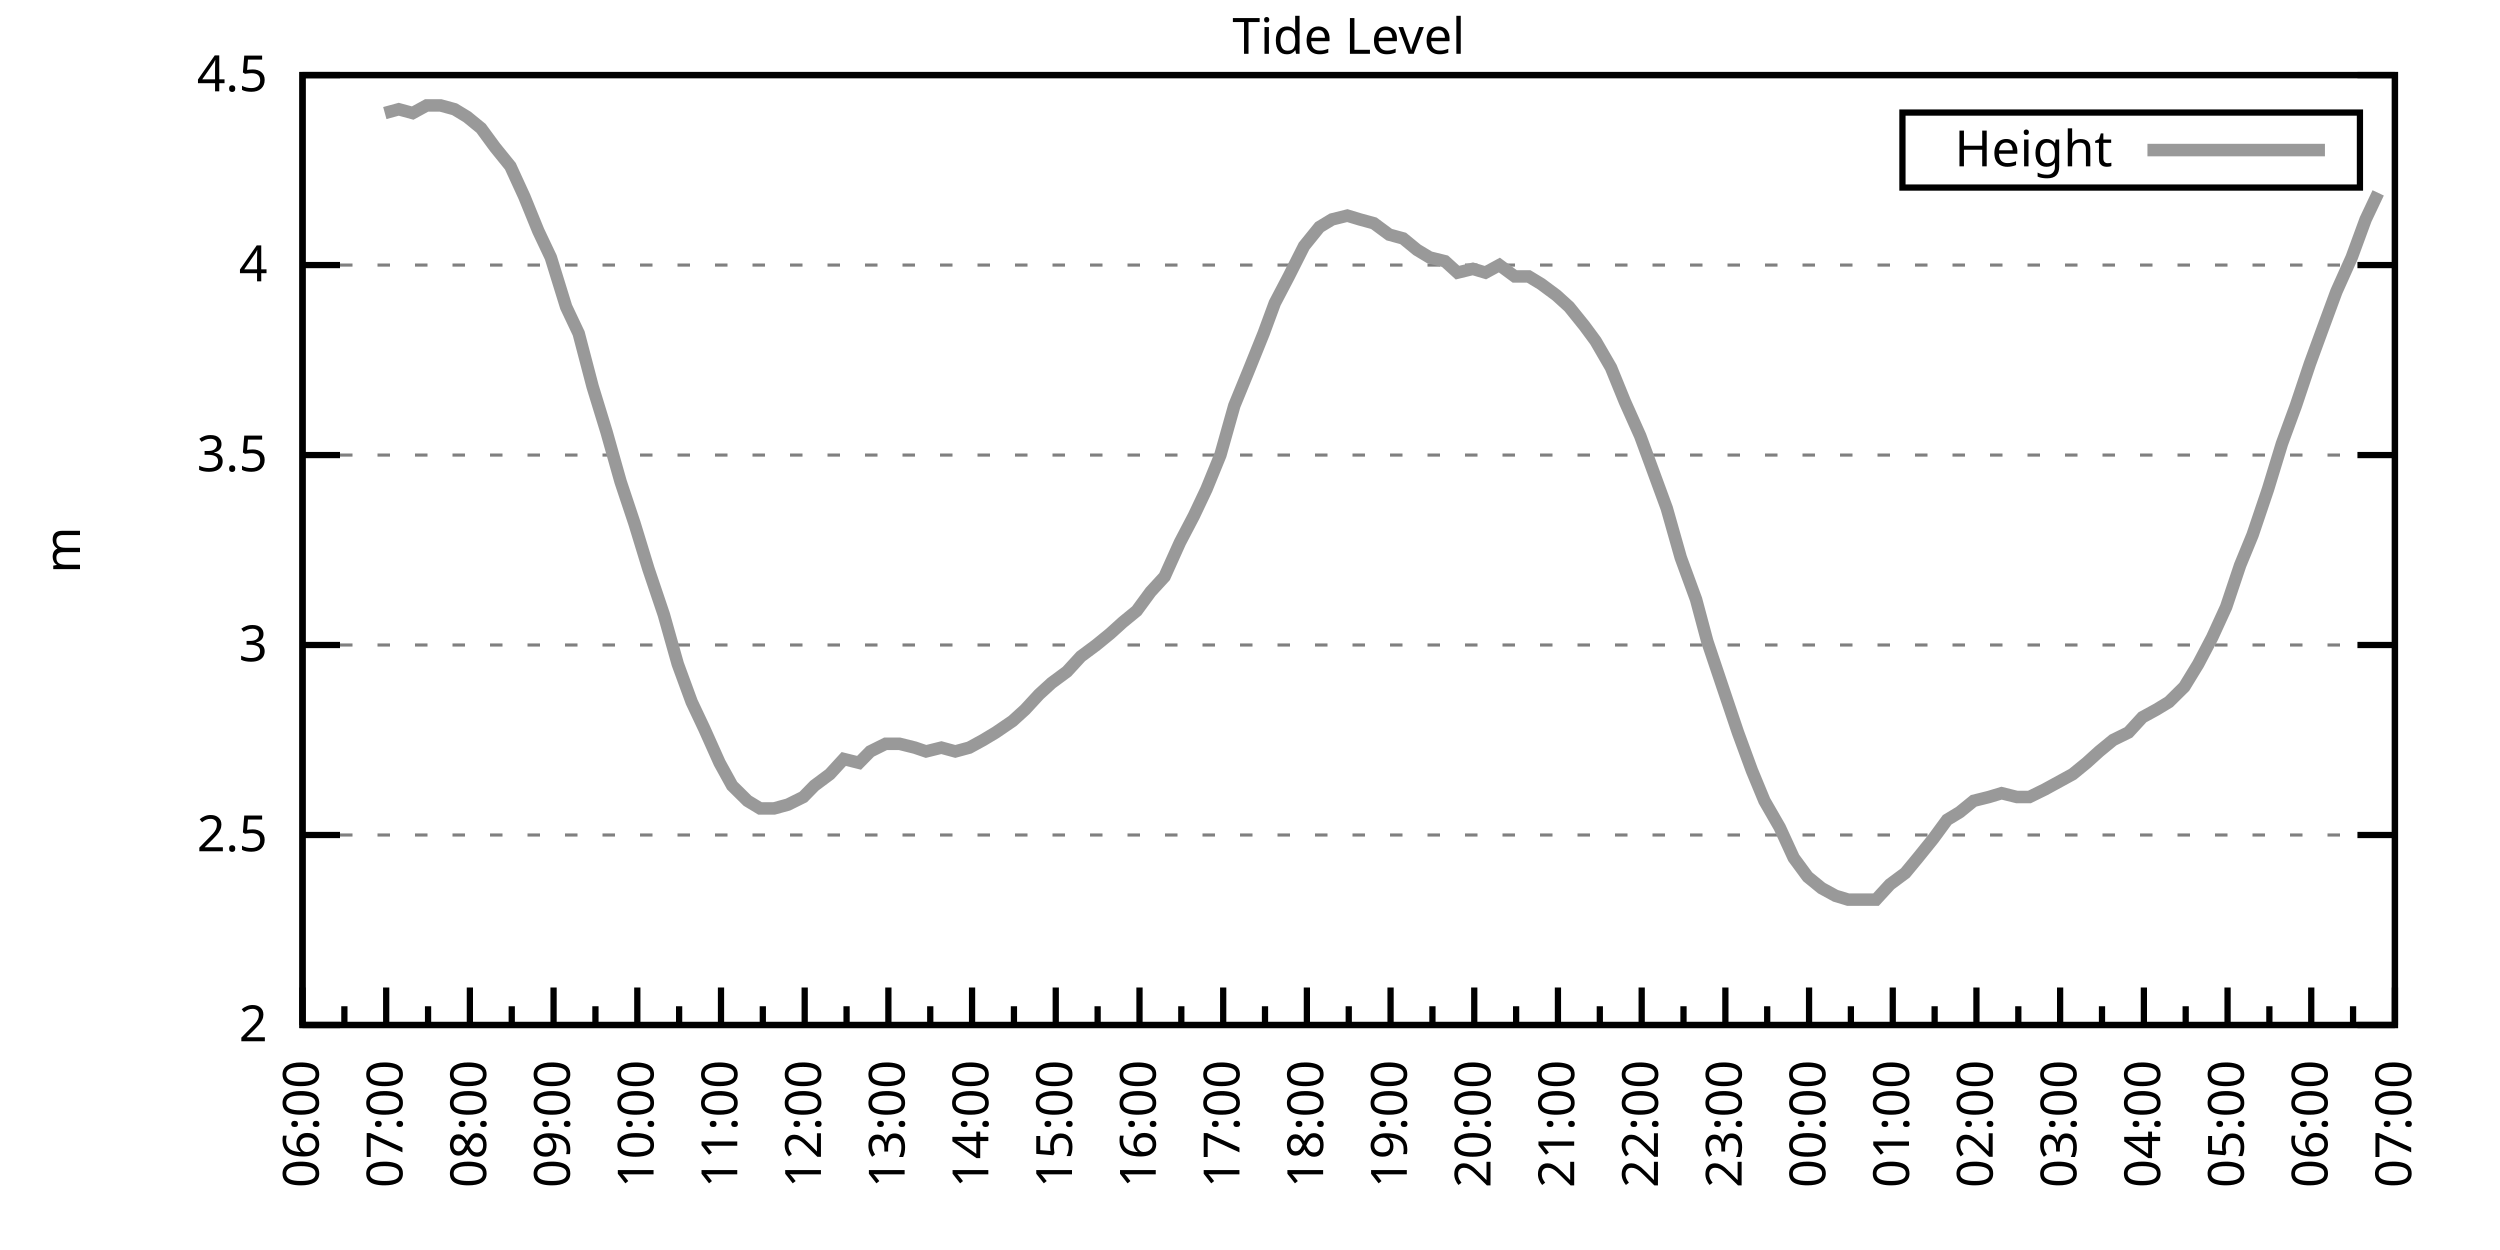
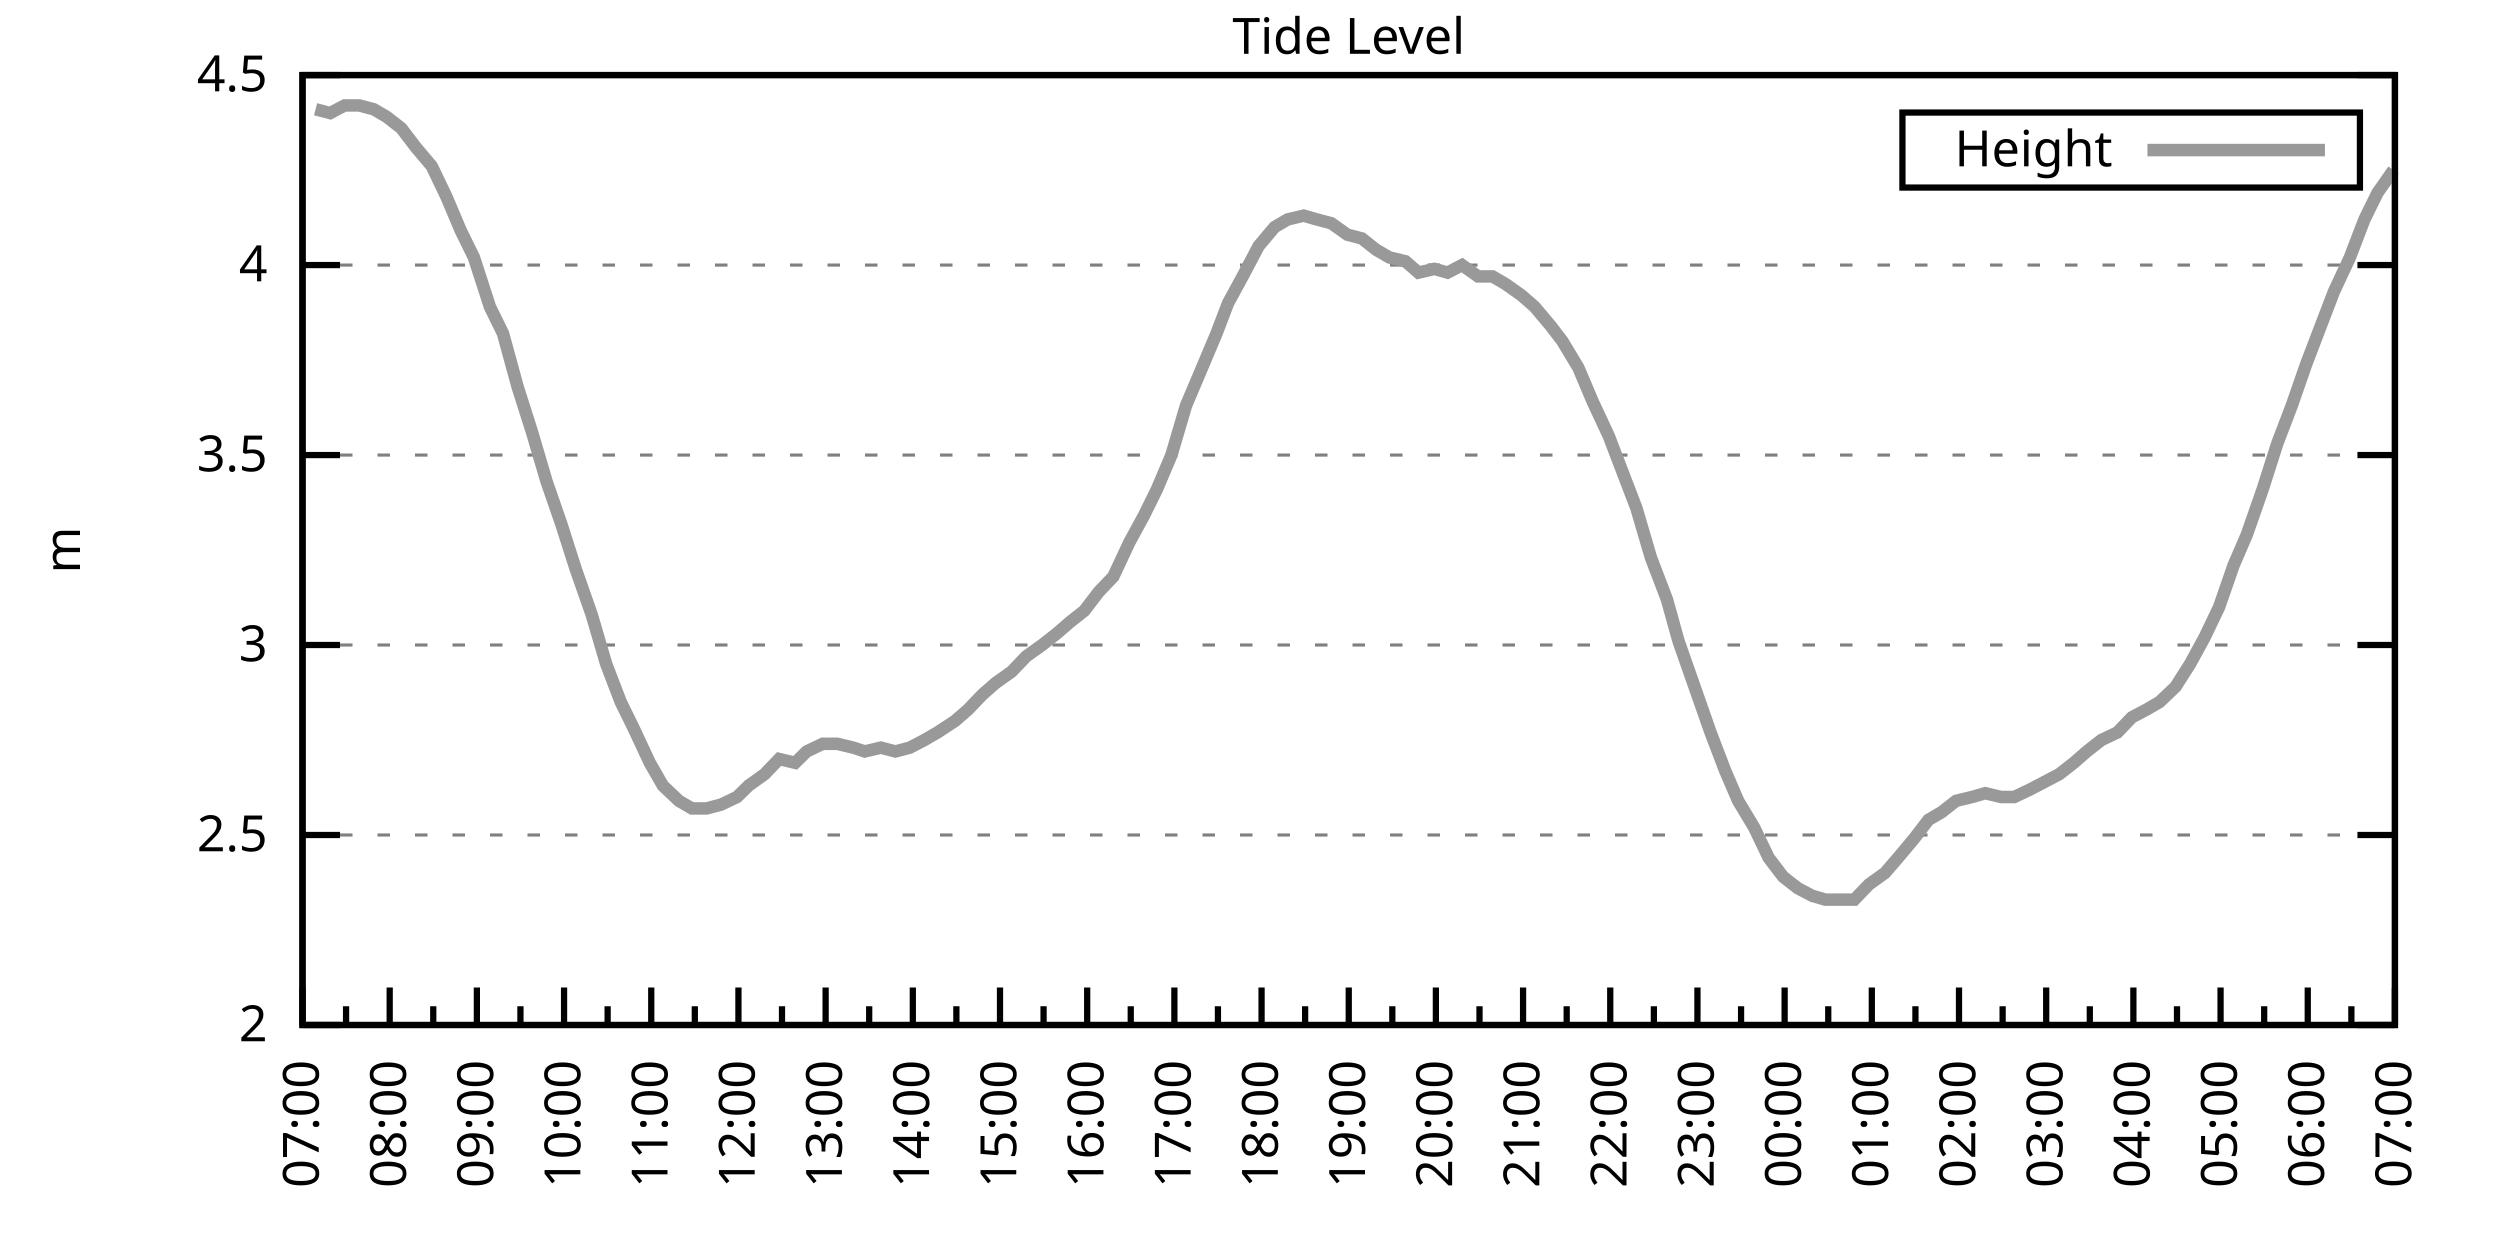
<svg xmlns="http://www.w3.org/2000/svg" xmlns:xlink="http://www.w3.org/1999/xlink" width="400" height="200" viewBox="0 0 400 200">
  <g id="gnuplot_canvas">
    <rect x="0" y="0" width="400" height="200" fill="none" />
    <defs>
      <circle id="gpDot" r="0.5" stroke-width="0.5" stroke="currentColor" />
      <path id="gpPt0" stroke-width="0.333" stroke="currentColor" d="M-1,0 h2 M0,-1 v2" />
      <path id="gpPt1" stroke-width="0.333" stroke="currentColor" d="M-1,-1 L1,1 M1,-1 L-1,1" />
      <path id="gpPt2" stroke-width="0.333" stroke="currentColor" d="M-1,0 L1,0 M0,-1 L0,1 M-1,-1 L1,1 M-1,1 L1,-1" />
      <rect id="gpPt3" stroke-width="0.333" stroke="currentColor" x="-1" y="-1" width="2" height="2" />
      <rect id="gpPt4" stroke-width="0.333" stroke="currentColor" fill="currentColor" x="-1" y="-1" width="2" height="2" />
      <circle id="gpPt5" stroke-width="0.333" stroke="currentColor" cx="0" cy="0" r="1" />
      <use xlink:href="#gpPt5" id="gpPt6" fill="currentColor" stroke="none" />
      <path id="gpPt7" stroke-width="0.333" stroke="currentColor" d="M0,-1.33 L-1.33,0.67 L1.33,0.67 z" />
      <use xlink:href="#gpPt7" id="gpPt8" fill="currentColor" stroke="none" />
      <use xlink:href="#gpPt7" id="gpPt9" stroke="currentColor" transform="rotate(180)" />
      <use xlink:href="#gpPt9" id="gpPt10" fill="currentColor" stroke="none" />
      <use xlink:href="#gpPt3" id="gpPt11" stroke="currentColor" transform="rotate(45)" />
      <use xlink:href="#gpPt11" id="gpPt12" fill="currentColor" stroke="none" />
      <path id="gpPt13" stroke-width="0.333" stroke="currentColor" d="M0,1.330 L1.265,0.411 L0.782,-1.067 L-0.782,-1.076 L-1.265,0.411 z" />
      <use xlink:href="#gpPt13" id="gpPt14" fill="currentColor" stroke="none" />
      <filter id="textbox" filterUnits="objectBoundingBox" x="0" y="0" height="1" width="1">
        <feFlood flood-color="white" flood-opacity="1" result="bgnd" />
        <feComposite in="SourceGraphic" in2="bgnd" operator="atop" />
      </filter>
      <filter id="greybox" filterUnits="objectBoundingBox" x="0" y="0" height="1" width="1">
        <feFlood flood-color="lightgrey" flood-opacity="1" result="grey" />
        <feComposite in="SourceGraphic" in2="grey" operator="atop" />
      </filter>
    </defs>
    <g fill="none" color="white" stroke="currentColor" stroke-width="1.00" stroke-linecap="butt" stroke-linejoin="miter">
</g>
    <g fill="none" color="black" stroke="currentColor" stroke-width="1.00" stroke-linecap="butt" stroke-linejoin="miter">
      <g stroke="none" shape-rendering="crispEdges">
        <polygon fill="rgb(255, 255, 255)" points="48.40,164.00 383.18,164.00 383.18,12.02 48.40,12.02 " />
      </g>
    </g>
    <g fill="none" color="black" stroke="currentColor" stroke-width="1.00" stroke-linecap="butt" stroke-linejoin="miter">
</g>
    <g fill="none" color="black" stroke="black" stroke-width="0.50" stroke-linecap="butt" stroke-linejoin="miter">
</g>
    <g fill="none" color="gray" stroke="currentColor" stroke-width="0.50" stroke-linecap="butt" stroke-linejoin="miter">
      <path stroke="gray" stroke-dasharray="2,4" class="gridline" d="M48.40,164.00 L383.19,164.00  " />
    </g>
    <g fill="none" color="gray" stroke="gray" stroke-width="1.00" stroke-linecap="butt" stroke-linejoin="miter">
</g>
    <g fill="none" color="black" stroke="currentColor" stroke-width="1.00" stroke-linecap="butt" stroke-linejoin="miter">
      <path stroke="black" d="M48.40,164.00 L54.40,164.00 M383.19,164.00 L377.19,164.00  " />
      <g transform="translate(42.80,166.60)" stroke="none" fill="black" font-family="Sans" font-size="8.00" text-anchor="end">
        <text>
          <tspan font-family="Sans"> 2</tspan>
        </text>
      </g>
    </g>
    <g fill="none" color="black" stroke="currentColor" stroke-width="1.00" stroke-linecap="butt" stroke-linejoin="miter">
</g>
    <g fill="none" color="black" stroke="black" stroke-width="0.50" stroke-linecap="butt" stroke-linejoin="miter">
</g>
    <g fill="none" color="gray" stroke="currentColor" stroke-width="0.50" stroke-linecap="butt" stroke-linejoin="miter">
      <path stroke="gray" stroke-dasharray="2,4" class="gridline" d="M48.40,133.60 L383.19,133.60  " />
    </g>
    <g fill="none" color="gray" stroke="gray" stroke-width="1.00" stroke-linecap="butt" stroke-linejoin="miter">
</g>
    <g fill="none" color="black" stroke="currentColor" stroke-width="1.00" stroke-linecap="butt" stroke-linejoin="miter">
      <path stroke="black" d="M48.40,133.60 L54.40,133.60 M383.19,133.60 L377.19,133.60  " />
      <g transform="translate(42.80,136.20)" stroke="none" fill="black" font-family="Sans" font-size="8.00" text-anchor="end">
        <text>
          <tspan font-family="Sans"> 2.5</tspan>
        </text>
      </g>
    </g>
    <g fill="none" color="black" stroke="currentColor" stroke-width="1.00" stroke-linecap="butt" stroke-linejoin="miter">
</g>
    <g fill="none" color="black" stroke="black" stroke-width="0.50" stroke-linecap="butt" stroke-linejoin="miter">
</g>
    <g fill="none" color="gray" stroke="currentColor" stroke-width="0.50" stroke-linecap="butt" stroke-linejoin="miter">
      <path stroke="gray" stroke-dasharray="2,4" class="gridline" d="M48.40,103.20 L383.19,103.20  " />
    </g>
    <g fill="none" color="gray" stroke="gray" stroke-width="1.00" stroke-linecap="butt" stroke-linejoin="miter">
</g>
    <g fill="none" color="black" stroke="currentColor" stroke-width="1.00" stroke-linecap="butt" stroke-linejoin="miter">
      <path stroke="black" d="M48.40,103.20 L54.40,103.20 M383.19,103.20 L377.19,103.20  " />
      <g transform="translate(42.80,105.80)" stroke="none" fill="black" font-family="Sans" font-size="8.00" text-anchor="end">
        <text>
          <tspan font-family="Sans"> 3</tspan>
        </text>
      </g>
    </g>
    <g fill="none" color="black" stroke="currentColor" stroke-width="1.00" stroke-linecap="butt" stroke-linejoin="miter">
</g>
    <g fill="none" color="black" stroke="black" stroke-width="0.50" stroke-linecap="butt" stroke-linejoin="miter">
</g>
    <g fill="none" color="gray" stroke="currentColor" stroke-width="0.50" stroke-linecap="butt" stroke-linejoin="miter">
      <path stroke="gray" stroke-dasharray="2,4" class="gridline" d="M48.40,72.81 L383.19,72.81  " />
    </g>
    <g fill="none" color="gray" stroke="gray" stroke-width="1.00" stroke-linecap="butt" stroke-linejoin="miter">
</g>
    <g fill="none" color="black" stroke="currentColor" stroke-width="1.00" stroke-linecap="butt" stroke-linejoin="miter">
      <path stroke="black" d="M48.40,72.81 L54.40,72.81 M383.19,72.81 L377.19,72.81  " />
      <g transform="translate(42.80,75.41)" stroke="none" fill="black" font-family="Sans" font-size="8.00" text-anchor="end">
        <text>
          <tspan font-family="Sans"> 3.5</tspan>
        </text>
      </g>
    </g>
    <g fill="none" color="black" stroke="currentColor" stroke-width="1.00" stroke-linecap="butt" stroke-linejoin="miter">
</g>
    <g fill="none" color="black" stroke="black" stroke-width="0.50" stroke-linecap="butt" stroke-linejoin="miter">
</g>
    <g fill="none" color="gray" stroke="currentColor" stroke-width="0.50" stroke-linecap="butt" stroke-linejoin="miter">
      <path stroke="gray" stroke-dasharray="2,4" class="gridline" d="M48.40,42.41 L383.19,42.41  " />
    </g>
    <g fill="none" color="gray" stroke="gray" stroke-width="1.00" stroke-linecap="butt" stroke-linejoin="miter">
</g>
    <g fill="none" color="black" stroke="currentColor" stroke-width="1.00" stroke-linecap="butt" stroke-linejoin="miter">
      <path stroke="black" d="M48.40,42.41 L54.40,42.41 M383.19,42.41 L377.19,42.41  " />
      <g transform="translate(42.80,45.01)" stroke="none" fill="black" font-family="Sans" font-size="8.00" text-anchor="end">
        <text>
          <tspan font-family="Sans"> 4</tspan>
        </text>
      </g>
    </g>
    <g fill="none" color="black" stroke="currentColor" stroke-width="1.00" stroke-linecap="butt" stroke-linejoin="miter">
</g>
    <g fill="none" color="black" stroke="black" stroke-width="0.50" stroke-linecap="butt" stroke-linejoin="miter">
</g>
    <g fill="none" color="gray" stroke="currentColor" stroke-width="0.50" stroke-linecap="butt" stroke-linejoin="miter">
      <path stroke="gray" stroke-dasharray="2,4" class="gridline" d="M48.40,12.01 L383.19,12.01  " />
    </g>
    <g fill="none" color="gray" stroke="gray" stroke-width="1.00" stroke-linecap="butt" stroke-linejoin="miter">
</g>
    <g fill="none" color="black" stroke="currentColor" stroke-width="1.00" stroke-linecap="butt" stroke-linejoin="miter">
      <path stroke="black" d="M48.40,12.01 L54.40,12.01 M383.19,12.01 L377.19,12.01  " />
      <g transform="translate(42.80,14.61)" stroke="none" fill="black" font-family="Sans" font-size="8.00" text-anchor="end">
        <text>
          <tspan font-family="Sans"> 4.5</tspan>
        </text>
      </g>
    </g>
    <g fill="none" color="black" stroke="currentColor" stroke-width="1.00" stroke-linecap="butt" stroke-linejoin="miter">
      <path stroke="black" d="M48.40,164.00 L48.40,158.00  " />
      <g transform="translate(51.00,169.60) rotate(270)" stroke="none" fill="black" font-family="Sans" font-size="8.00" text-anchor="end">
        <text>
+           <tspan font-family="Sans">07:00</tspan>
+         </text>
+       </g>
+     </g>
+     <g fill="none" color="black" stroke="currentColor" stroke-width="1.00" stroke-linecap="butt" stroke-linejoin="miter">
+       <path stroke="black" d="M55.37,164.00 L55.37,161.00 M62.35,164.00 L62.35,158.00  " />
+       <g transform="translate(64.95,169.60) rotate(270)" stroke="none" fill="black" font-family="Sans" font-size="8.00" text-anchor="end">
+         <text>
+           <tspan font-family="Sans">08:00</tspan>
+         </text>
+       </g>
+     </g>
+     <g fill="none" color="black" stroke="currentColor" stroke-width="1.00" stroke-linecap="butt" stroke-linejoin="miter">
+       <path stroke="black" d="M69.32,164.00 L69.32,161.00 M76.30,164.00 L76.30,158.00  " />
+       <g transform="translate(78.90,169.60) rotate(270)" stroke="none" fill="black" font-family="Sans" font-size="8.00" text-anchor="end">
+         <text>
+           <tspan font-family="Sans">09:00</tspan>
+         </text>
+       </g>
+     </g>
+     <g fill="none" color="black" stroke="currentColor" stroke-width="1.00" stroke-linecap="butt" stroke-linejoin="miter">
+       <path stroke="black" d="M83.27,164.00 L83.27,161.00 M90.25,164.00 L90.25,158.00  " />
+       <g transform="translate(92.85,169.60) rotate(270)" stroke="none" fill="black" font-family="Sans" font-size="8.00" text-anchor="end">
+         <text>
+           <tspan font-family="Sans">10:00</tspan>
+         </text>
+       </g>
+     </g>
+     <g fill="none" color="black" stroke="currentColor" stroke-width="1.00" stroke-linecap="butt" stroke-linejoin="miter">
+       <path stroke="black" d="M97.22,164.00 L97.22,161.00 M104.20,164.00 L104.20,158.00  " />
+       <g transform="translate(106.80,169.60) rotate(270)" stroke="none" fill="black" font-family="Sans" font-size="8.00" text-anchor="end">
+         <text>
+           <tspan font-family="Sans">11:00</tspan>
+         </text>
+       </g>
+     </g>
+     <g fill="none" color="black" stroke="currentColor" stroke-width="1.00" stroke-linecap="butt" stroke-linejoin="miter">
+       <path stroke="black" d="M111.17,164.00 L111.17,161.00 M118.15,164.00 L118.15,158.00  " />
+       <g transform="translate(120.75,169.60) rotate(270)" stroke="none" fill="black" font-family="Sans" font-size="8.00" text-anchor="end">
+         <text>
+           <tspan font-family="Sans">12:00</tspan>
+         </text>
+       </g>
+     </g>
+     <g fill="none" color="black" stroke="currentColor" stroke-width="1.00" stroke-linecap="butt" stroke-linejoin="miter">
+       <path stroke="black" d="M125.12,164.00 L125.12,161.00 M132.10,164.00 L132.10,158.00  " />
+       <g transform="translate(134.70,169.60) rotate(270)" stroke="none" fill="black" font-family="Sans" font-size="8.00" text-anchor="end">
+         <text>
+           <tspan font-family="Sans">13:00</tspan>
+         </text>
+       </g>
+     </g>
+     <g fill="none" color="black" stroke="currentColor" stroke-width="1.00" stroke-linecap="butt" stroke-linejoin="miter">
+       <path stroke="black" d="M139.07,164.00 L139.07,161.00 M146.05,164.00 L146.05,158.00  " />
+       <g transform="translate(148.65,169.60) rotate(270)" stroke="none" fill="black" font-family="Sans" font-size="8.00" text-anchor="end">
+         <text>
+           <tspan font-family="Sans">14:00</tspan>
+         </text>
+       </g>
+     </g>
+     <g fill="none" color="black" stroke="currentColor" stroke-width="1.00" stroke-linecap="butt" stroke-linejoin="miter">
+       <path stroke="black" d="M153.02,164.00 L153.02,161.00 M160.00,164.00 L160.00,158.00  " />
+       <g transform="translate(162.60,169.60) rotate(270)" stroke="none" fill="black" font-family="Sans" font-size="8.00" text-anchor="end">
+         <text>
+           <tspan font-family="Sans">15:00</tspan>
+         </text>
+       </g>
+     </g>
+     <g fill="none" color="black" stroke="currentColor" stroke-width="1.00" stroke-linecap="butt" stroke-linejoin="miter">
+       <path stroke="black" d="M166.97,164.00 L166.97,161.00 M173.95,164.00 L173.95,158.00  " />
+       <g transform="translate(176.55,169.60) rotate(270)" stroke="none" fill="black" font-family="Sans" font-size="8.00" text-anchor="end">
+         <text>
+           <tspan font-family="Sans">16:00</tspan>
+         </text>
+       </g>
+     </g>
+     <g fill="none" color="black" stroke="currentColor" stroke-width="1.00" stroke-linecap="butt" stroke-linejoin="miter">
+       <path stroke="black" d="M180.92,164.00 L180.92,161.00 M187.90,164.00 L187.90,158.00  " />
+       <g transform="translate(190.50,169.60) rotate(270)" stroke="none" fill="black" font-family="Sans" font-size="8.00" text-anchor="end">
+         <text>
+           <tspan font-family="Sans">17:00</tspan>
+         </text>
+       </g>
+     </g>
+     <g fill="none" color="black" stroke="currentColor" stroke-width="1.00" stroke-linecap="butt" stroke-linejoin="miter">
+       <path stroke="black" d="M194.87,164.00 L194.87,161.00 M201.85,164.00 L201.85,158.00  " />
+       <g transform="translate(204.45,169.60) rotate(270)" stroke="none" fill="black" font-family="Sans" font-size="8.00" text-anchor="end">
+         <text>
+           <tspan font-family="Sans">18:00</tspan>
+         </text>
+       </g>
+     </g>
+     <g fill="none" color="black" stroke="currentColor" stroke-width="1.00" stroke-linecap="butt" stroke-linejoin="miter">
+       <path stroke="black" d="M208.82,164.00 L208.82,161.00 M215.80,164.00 L215.80,158.00  " />
+       <g transform="translate(218.40,169.60) rotate(270)" stroke="none" fill="black" font-family="Sans" font-size="8.00" text-anchor="end">
+         <text>
+           <tspan font-family="Sans">19:00</tspan>
+         </text>
+       </g>
+     </g>
+     <g fill="none" color="black" stroke="currentColor" stroke-width="1.00" stroke-linecap="butt" stroke-linejoin="miter">
+       <path stroke="black" d="M222.77,164.00 L222.77,161.00 M229.74,164.00 L229.74,158.00  " />
+       <g transform="translate(232.34,169.60) rotate(270)" stroke="none" fill="black" font-family="Sans" font-size="8.00" text-anchor="end">
+         <text>
+           <tspan font-family="Sans">20:00</tspan>
+         </text>
+       </g>
+     </g>
+     <g fill="none" color="black" stroke="currentColor" stroke-width="1.00" stroke-linecap="butt" stroke-linejoin="miter">
+       <path stroke="black" d="M236.72,164.00 L236.72,161.00 M243.69,164.00 L243.69,158.00  " />
+       <g transform="translate(246.29,169.60) rotate(270)" stroke="none" fill="black" font-family="Sans" font-size="8.00" text-anchor="end">
+         <text>
+           <tspan font-family="Sans">21:00</tspan>
+         </text>
+       </g>
+     </g>
+     <g fill="none" color="black" stroke="currentColor" stroke-width="1.00" stroke-linecap="butt" stroke-linejoin="miter">
+       <path stroke="black" d="M250.67,164.00 L250.67,161.00 M257.64,164.00 L257.64,158.00  " />
+       <g transform="translate(260.24,169.60) rotate(270)" stroke="none" fill="black" font-family="Sans" font-size="8.00" text-anchor="end">
+         <text>
+           <tspan font-family="Sans">22:00</tspan>
+         </text>
+       </g>
+     </g>
+     <g fill="none" color="black" stroke="currentColor" stroke-width="1.00" stroke-linecap="butt" stroke-linejoin="miter">
+       <path stroke="black" d="M264.62,164.00 L264.62,161.00 M271.59,164.00 L271.59,158.00  " />
+       <g transform="translate(274.19,169.60) rotate(270)" stroke="none" fill="black" font-family="Sans" font-size="8.00" text-anchor="end">
+         <text>
+           <tspan font-family="Sans">23:00</tspan>
+         </text>
+       </g>
+     </g>
+     <g fill="none" color="black" stroke="currentColor" stroke-width="1.00" stroke-linecap="butt" stroke-linejoin="miter">
+       <path stroke="black" d="M278.57,164.00 L278.57,161.00 M285.54,164.00 L285.54,158.00  " />
+       <g transform="translate(288.14,169.60) rotate(270)" stroke="none" fill="black" font-family="Sans" font-size="8.00" text-anchor="end">
+         <text>
+           <tspan font-family="Sans">00:00</tspan>
+         </text>
+       </g>
+     </g>
+     <g fill="none" color="black" stroke="currentColor" stroke-width="1.00" stroke-linecap="butt" stroke-linejoin="miter">
+       <path stroke="black" d="M292.52,164.00 L292.52,161.00 M299.49,164.00 L299.49,158.00  " />
+       <g transform="translate(302.09,169.60) rotate(270)" stroke="none" fill="black" font-family="Sans" font-size="8.00" text-anchor="end">
+         <text>
+           <tspan font-family="Sans">01:00</tspan>
+         </text>
+       </g>
+     </g>
+     <g fill="none" color="black" stroke="currentColor" stroke-width="1.00" stroke-linecap="butt" stroke-linejoin="miter">
+       <path stroke="black" d="M306.47,164.00 L306.47,161.00 M313.44,164.00 L313.44,158.00  " />
+       <g transform="translate(316.04,169.60) rotate(270)" stroke="none" fill="black" font-family="Sans" font-size="8.00" text-anchor="end">
+         <text>
+           <tspan font-family="Sans">02:00</tspan>
+         </text>
+       </g>
+     </g>
+     <g fill="none" color="black" stroke="currentColor" stroke-width="1.00" stroke-linecap="butt" stroke-linejoin="miter">
+       <path stroke="black" d="M320.42,164.00 L320.42,161.00 M327.39,164.00 L327.39,158.00  " />
+       <g transform="translate(329.99,169.60) rotate(270)" stroke="none" fill="black" font-family="Sans" font-size="8.00" text-anchor="end">
+         <text>
+           <tspan font-family="Sans">03:00</tspan>
+         </text>
+       </g>
+     </g>
+     <g fill="none" color="black" stroke="currentColor" stroke-width="1.00" stroke-linecap="butt" stroke-linejoin="miter">
+       <path stroke="black" d="M334.37,164.00 L334.37,161.00 M341.34,164.00 L341.34,158.00  " />
+       <g transform="translate(343.94,169.60) rotate(270)" stroke="none" fill="black" font-family="Sans" font-size="8.00" text-anchor="end">
+         <text>
+           <tspan font-family="Sans">04:00</tspan>
+         </text>
+       </g>
+     </g>
+     <g fill="none" color="black" stroke="currentColor" stroke-width="1.00" stroke-linecap="butt" stroke-linejoin="miter">
+       <path stroke="black" d="M348.32,164.00 L348.32,161.00 M355.29,164.00 L355.29,158.00  " />
+       <g transform="translate(357.89,169.60) rotate(270)" stroke="none" fill="black" font-family="Sans" font-size="8.00" text-anchor="end">
+         <text>
+           <tspan font-family="Sans">05:00</tspan>
+         </text>
+       </g>
+     </g>
+     <g fill="none" color="black" stroke="currentColor" stroke-width="1.00" stroke-linecap="butt" stroke-linejoin="miter">
+       <path stroke="black" d="M362.27,164.00 L362.27,161.00 M369.24,164.00 L369.24,158.00  " />
+       <g transform="translate(371.84,169.60) rotate(270)" stroke="none" fill="black" font-family="Sans" font-size="8.00" text-anchor="end">
+         <text>
          <tspan font-family="Sans">06:00</tspan>
        </text>
      </g>
    </g>
    <g fill="none" color="black" stroke="currentColor" stroke-width="1.00" stroke-linecap="butt" stroke-linejoin="miter">
-       <path stroke="black" d="M55.10,164.00 L55.10,161.00 M61.79,164.00 L61.79,158.00  " />
-       <g transform="translate(64.39,169.60) rotate(270)" stroke="none" fill="black" font-family="Sans" font-size="8.00" text-anchor="end">
-         <text>
-           <tspan font-family="Sans">07:00</tspan>
-         </text>
-       </g>
-     </g>
-     <g fill="none" color="black" stroke="currentColor" stroke-width="1.00" stroke-linecap="butt" stroke-linejoin="miter">
-       <path stroke="black" d="M68.49,164.00 L68.49,161.00 M75.18,164.00 L75.18,158.00  " />
-       <g transform="translate(77.78,169.60) rotate(270)" stroke="none" fill="black" font-family="Sans" font-size="8.00" text-anchor="end">
-         <text>
-           <tspan font-family="Sans">08:00</tspan>
-         </text>
-       </g>
-     </g>
-     <g fill="none" color="black" stroke="currentColor" stroke-width="1.00" stroke-linecap="butt" stroke-linejoin="miter">
-       <path stroke="black" d="M81.88,164.00 L81.88,161.00 M88.57,164.00 L88.57,158.00  " />
-       <g transform="translate(91.17,169.60) rotate(270)" stroke="none" fill="black" font-family="Sans" font-size="8.00" text-anchor="end">
-         <text>
-           <tspan font-family="Sans">09:00</tspan>
-         </text>
-       </g>
-     </g>
-     <g fill="none" color="black" stroke="currentColor" stroke-width="1.00" stroke-linecap="butt" stroke-linejoin="miter">
-       <path stroke="black" d="M95.27,164.00 L95.27,161.00 M101.97,164.00 L101.97,158.00  " />
-       <g transform="translate(104.57,169.60) rotate(270)" stroke="none" fill="black" font-family="Sans" font-size="8.00" text-anchor="end">
-         <text>
-           <tspan font-family="Sans">10:00</tspan>
-         </text>
-       </g>
-     </g>
-     <g fill="none" color="black" stroke="currentColor" stroke-width="1.00" stroke-linecap="butt" stroke-linejoin="miter">
-       <path stroke="black" d="M108.66,164.00 L108.66,161.00 M115.36,164.00 L115.36,158.00  " />
-       <g transform="translate(117.96,169.60) rotate(270)" stroke="none" fill="black" font-family="Sans" font-size="8.00" text-anchor="end">
-         <text>
-           <tspan font-family="Sans">11:00</tspan>
-         </text>
-       </g>
-     </g>
-     <g fill="none" color="black" stroke="currentColor" stroke-width="1.00" stroke-linecap="butt" stroke-linejoin="miter">
-       <path stroke="black" d="M122.05,164.00 L122.05,161.00 M128.75,164.00 L128.75,158.00  " />
-       <g transform="translate(131.35,169.60) rotate(270)" stroke="none" fill="black" font-family="Sans" font-size="8.00" text-anchor="end">
-         <text>
-           <tspan font-family="Sans">12:00</tspan>
-         </text>
-       </g>
-     </g>
-     <g fill="none" color="black" stroke="currentColor" stroke-width="1.00" stroke-linecap="butt" stroke-linejoin="miter">
-       <path stroke="black" d="M135.45,164.00 L135.45,161.00 M142.14,164.00 L142.14,158.00  " />
-       <g transform="translate(144.74,169.60) rotate(270)" stroke="none" fill="black" font-family="Sans" font-size="8.00" text-anchor="end">
-         <text>
-           <tspan font-family="Sans">13:00</tspan>
-         </text>
-       </g>
-     </g>
-     <g fill="none" color="black" stroke="currentColor" stroke-width="1.00" stroke-linecap="butt" stroke-linejoin="miter">
-       <path stroke="black" d="M148.84,164.00 L148.84,161.00 M155.53,164.00 L155.53,158.00  " />
-       <g transform="translate(158.13,169.60) rotate(270)" stroke="none" fill="black" font-family="Sans" font-size="8.00" text-anchor="end">
-         <text>
-           <tspan font-family="Sans">14:00</tspan>
-         </text>
-       </g>
-     </g>
-     <g fill="none" color="black" stroke="currentColor" stroke-width="1.00" stroke-linecap="butt" stroke-linejoin="miter">
-       <path stroke="black" d="M162.23,164.00 L162.23,161.00 M168.92,164.00 L168.92,158.00  " />
-       <g transform="translate(171.52,169.60) rotate(270)" stroke="none" fill="black" font-family="Sans" font-size="8.00" text-anchor="end">
-         <text>
-           <tspan font-family="Sans">15:00</tspan>
-         </text>
-       </g>
-     </g>
-     <g fill="none" color="black" stroke="currentColor" stroke-width="1.00" stroke-linecap="butt" stroke-linejoin="miter">
-       <path stroke="black" d="M175.62,164.00 L175.62,161.00 M182.32,164.00 L182.32,158.00  " />
-       <g transform="translate(184.92,169.60) rotate(270)" stroke="none" fill="black" font-family="Sans" font-size="8.00" text-anchor="end">
-         <text>
-           <tspan font-family="Sans">16:00</tspan>
-         </text>
-       </g>
-     </g>
-     <g fill="none" color="black" stroke="currentColor" stroke-width="1.00" stroke-linecap="butt" stroke-linejoin="miter">
-       <path stroke="black" d="M189.01,164.00 L189.01,161.00 M195.71,164.00 L195.71,158.00  " />
-       <g transform="translate(198.31,169.60) rotate(270)" stroke="none" fill="black" font-family="Sans" font-size="8.00" text-anchor="end">
-         <text>
-           <tspan font-family="Sans">17:00</tspan>
-         </text>
-       </g>
-     </g>
-     <g fill="none" color="black" stroke="currentColor" stroke-width="1.00" stroke-linecap="butt" stroke-linejoin="miter">
-       <path stroke="black" d="M202.40,164.00 L202.40,161.00 M209.10,164.00 L209.10,158.00  " />
-       <g transform="translate(211.70,169.60) rotate(270)" stroke="none" fill="black" font-family="Sans" font-size="8.00" text-anchor="end">
-         <text>
-           <tspan font-family="Sans">18:00</tspan>
-         </text>
-       </g>
-     </g>
-     <g fill="none" color="black" stroke="currentColor" stroke-width="1.00" stroke-linecap="butt" stroke-linejoin="miter">
-       <path stroke="black" d="M215.80,164.00 L215.80,161.00 M222.49,164.00 L222.49,158.00  " />
-       <g transform="translate(225.09,169.60) rotate(270)" stroke="none" fill="black" font-family="Sans" font-size="8.00" text-anchor="end">
-         <text>
-           <tspan font-family="Sans">19:00</tspan>
-         </text>
-       </g>
-     </g>
-     <g fill="none" color="black" stroke="currentColor" stroke-width="1.00" stroke-linecap="butt" stroke-linejoin="miter">
-       <path stroke="black" d="M229.19,164.00 L229.19,161.00 M235.88,164.00 L235.88,158.00  " />
-       <g transform="translate(238.48,169.60) rotate(270)" stroke="none" fill="black" font-family="Sans" font-size="8.00" text-anchor="end">
-         <text>
-           <tspan font-family="Sans">20:00</tspan>
-         </text>
-       </g>
-     </g>
-     <g fill="none" color="black" stroke="currentColor" stroke-width="1.00" stroke-linecap="butt" stroke-linejoin="miter">
-       <path stroke="black" d="M242.58,164.00 L242.58,161.00 M249.27,164.00 L249.27,158.00  " />
-       <g transform="translate(251.87,169.60) rotate(270)" stroke="none" fill="black" font-family="Sans" font-size="8.00" text-anchor="end">
-         <text>
-           <tspan font-family="Sans">21:00</tspan>
-         </text>
-       </g>
-     </g>
-     <g fill="none" color="black" stroke="currentColor" stroke-width="1.00" stroke-linecap="butt" stroke-linejoin="miter">
-       <path stroke="black" d="M255.97,164.00 L255.97,161.00 M262.67,164.00 L262.67,158.00  " />
-       <g transform="translate(265.27,169.60) rotate(270)" stroke="none" fill="black" font-family="Sans" font-size="8.00" text-anchor="end">
-         <text>
-           <tspan font-family="Sans">22:00</tspan>
-         </text>
-       </g>
-     </g>
-     <g fill="none" color="black" stroke="currentColor" stroke-width="1.00" stroke-linecap="butt" stroke-linejoin="miter">
-       <path stroke="black" d="M269.36,164.00 L269.36,161.00 M276.06,164.00 L276.06,158.00  " />
-       <g transform="translate(278.66,169.60) rotate(270)" stroke="none" fill="black" font-family="Sans" font-size="8.00" text-anchor="end">
-         <text>
-           <tspan font-family="Sans">23:00</tspan>
-         </text>
-       </g>
-     </g>
-     <g fill="none" color="black" stroke="currentColor" stroke-width="1.00" stroke-linecap="butt" stroke-linejoin="miter">
-       <path stroke="black" d="M282.75,164.00 L282.75,161.00 M289.45,164.00 L289.45,158.00  " />
-       <g transform="translate(292.05,169.60) rotate(270)" stroke="none" fill="black" font-family="Sans" font-size="8.00" text-anchor="end">
-         <text>
-           <tspan font-family="Sans">00:00</tspan>
-         </text>
-       </g>
-     </g>
-     <g fill="none" color="black" stroke="currentColor" stroke-width="1.00" stroke-linecap="butt" stroke-linejoin="miter">
-       <path stroke="black" d="M296.14,164.00 L296.14,161.00 M302.84,164.00 L302.84,158.00  " />
-       <g transform="translate(305.44,169.60) rotate(270)" stroke="none" fill="black" font-family="Sans" font-size="8.00" text-anchor="end">
-         <text>
-           <tspan font-family="Sans">01:00</tspan>
-         </text>
-       </g>
-     </g>
-     <g fill="none" color="black" stroke="currentColor" stroke-width="1.00" stroke-linecap="butt" stroke-linejoin="miter">
-       <path stroke="black" d="M309.54,164.00 L309.54,161.00 M316.23,164.00 L316.23,158.00  " />
-       <g transform="translate(318.83,169.60) rotate(270)" stroke="none" fill="black" font-family="Sans" font-size="8.00" text-anchor="end">
-         <text>
-           <tspan font-family="Sans">02:00</tspan>
-         </text>
-       </g>
-     </g>
-     <g fill="none" color="black" stroke="currentColor" stroke-width="1.00" stroke-linecap="butt" stroke-linejoin="miter">
-       <path stroke="black" d="M322.93,164.00 L322.93,161.00 M329.62,164.00 L329.62,158.00  " />
-       <g transform="translate(332.22,169.60) rotate(270)" stroke="none" fill="black" font-family="Sans" font-size="8.00" text-anchor="end">
-         <text>
-           <tspan font-family="Sans">03:00</tspan>
-         </text>
-       </g>
-     </g>
-     <g fill="none" color="black" stroke="currentColor" stroke-width="1.00" stroke-linecap="butt" stroke-linejoin="miter">
-       <path stroke="black" d="M336.32,164.00 L336.32,161.00 M343.02,164.00 L343.02,158.00  " />
-       <g transform="translate(345.62,169.60) rotate(270)" stroke="none" fill="black" font-family="Sans" font-size="8.00" text-anchor="end">
-         <text>
-           <tspan font-family="Sans">04:00</tspan>
-         </text>
-       </g>
-     </g>
-     <g fill="none" color="black" stroke="currentColor" stroke-width="1.00" stroke-linecap="butt" stroke-linejoin="miter">
-       <path stroke="black" d="M349.71,164.00 L349.71,161.00 M356.41,164.00 L356.41,158.00  " />
-       <g transform="translate(359.01,169.60) rotate(270)" stroke="none" fill="black" font-family="Sans" font-size="8.00" text-anchor="end">
-         <text>
-           <tspan font-family="Sans">05:00</tspan>
-         </text>
-       </g>
-     </g>
-     <g fill="none" color="black" stroke="currentColor" stroke-width="1.00" stroke-linecap="butt" stroke-linejoin="miter">
-       <path stroke="black" d="M363.10,164.00 L363.10,161.00 M369.80,164.00 L369.80,158.00  " />
-       <g transform="translate(372.40,169.60) rotate(270)" stroke="none" fill="black" font-family="Sans" font-size="8.00" text-anchor="end">
-         <text>
-           <tspan font-family="Sans">06:00</tspan>
-         </text>
-       </g>
-     </g>
-     <g fill="none" color="black" stroke="currentColor" stroke-width="1.00" stroke-linecap="butt" stroke-linejoin="miter">
-       <path stroke="black" d="M376.49,164.00 L376.49,161.00 M383.19,164.00 L383.19,158.00  " />
+       <path stroke="black" d="M376.22,164.00 L376.22,161.00 M383.19,164.00 L383.19,158.00  " />
      <g transform="translate(385.79,169.60) rotate(270)" stroke="none" fill="black" font-family="Sans" font-size="8.00" text-anchor="end">
        <text>
          <tspan font-family="Sans">07:00</tspan>
        </text>
      </g>
    </g>
    <g fill="none" color="black" stroke="currentColor" stroke-width="1.00" stroke-linecap="butt" stroke-linejoin="miter">
</g>
    <g fill="none" color="black" stroke="currentColor" stroke-width="1.00" stroke-linecap="butt" stroke-linejoin="miter">
      <path stroke="black" d="M48.40,12.01 L48.40,164.00 L383.19,164.00 L383.19,12.01 L48.40,12.01 Z  " />
    </g>
    <g fill="none" color="black" stroke="currentColor" stroke-width="1.00" stroke-linecap="butt" stroke-linejoin="miter">
      <g transform="translate(12.80,88.01) rotate(270)" stroke="none" fill="black" font-family="Sans" font-size="8.00" text-anchor="middle">
        <text>
          <tspan font-family="Sans">m</tspan>
        </text>
      </g>
    </g>
    <g fill="none" color="black" stroke="currentColor" stroke-width="1.00" stroke-linecap="butt" stroke-linejoin="miter">
</g>
    <g fill="none" color="black" stroke="currentColor" stroke-width="1.00" stroke-linecap="butt" stroke-linejoin="miter">
      <path stroke="black" d="M304.39,30.01 L304.39,18.01 L377.59,18.01 L377.59,30.01 L304.39,30.01 Z  " />
    </g>
    <g id="Tide_level_plot_1">
      <g fill="none" color="white" stroke="black" stroke-width="2.00" stroke-linecap="butt" stroke-linejoin="miter">
</g>
      <g fill="none" color="black" stroke="currentColor" stroke-width="2.00" stroke-linecap="butt" stroke-linejoin="miter">
        <g transform="translate(337.99,26.61)" stroke="none" fill="black" font-family="Sans" font-size="8.00" text-anchor="end">
          <text>
            <tspan font-family="Sans">Height</tspan>
          </text>
        </g>
      </g>
      <g fill="none" color="black" stroke="currentColor" stroke-width="2.00" stroke-linecap="butt" stroke-linejoin="miter">
-         <path stroke="rgb(153, 153, 153)" d="M343.59,24.01 L371.99,24.01 M61.57,18.09 L63.80,17.48 L66.03,18.09 L68.26,16.87 L70.50,16.87 L72.73,17.48   L74.74,18.70 L76.97,20.52 L79.20,23.56 L81.66,26.60 L83.89,31.46 L86.12,36.94 L88.13,41.19 L90.58,49.10   L92.59,53.35 L94.82,61.86 L97.06,69.16 L99.29,77.06 L101.52,83.75 L103.75,91.04 L106.21,98.34 L108.44,106.24   L110.67,112.32 L112.68,116.58 L115.13,122.05 L117.14,125.70 L119.60,128.13 L121.61,129.35 L123.84,129.35 L126.07,128.74   L128.53,127.52 L130.31,125.70 L132.77,123.87 L135.00,121.44 L137.45,122.05 L139.24,120.23 L141.69,119.01 L143.93,119.01   L146.38,119.62 L148.17,120.23 L150.62,119.62 L152.85,120.23 L155.09,119.62 L157.32,118.40 L159.33,117.19 L162.01,115.36   L164.01,113.54 L166.25,111.11 L168.25,109.28 L170.71,107.46 L172.94,105.03 L175.40,103.20 L177.63,101.38 L179.64,99.56   L181.87,97.73 L184.10,94.69 L186.33,92.26 L188.79,86.79 L191.02,82.53 L193.03,78.28 L195.26,72.81 L197.49,64.90   L199.73,59.43 L202.18,53.35 L203.97,48.49 L206.20,44.23 L208.65,39.37 L211.11,36.33 L213.12,35.11 L215.57,34.50   L217.58,35.11 L219.81,35.72 L222.27,37.54 L224.50,38.15 L226.73,39.98 L228.74,41.19 L231.20,41.80 L233.20,43.62   L235.66,43.02 L237.67,43.62 L239.90,42.41 L242.36,44.23 L244.59,44.23 L246.60,45.45 L249.05,47.27 L251.06,49.10   L253.51,52.14 L255.30,54.57 L257.76,58.82 L259.99,64.29 L262.44,69.77 L264.45,75.24 L266.68,81.32 L268.92,89.22   L271.37,95.91 L273.16,102.60 L275.61,109.89 L278.07,117.19 L280.30,123.27 L282.31,128.13 L284.76,132.39 L286.99,137.25   L289.23,140.29 L291.46,142.11 L293.69,143.33 L295.70,143.94 L298.15,143.94 L300.16,143.94 L302.39,141.51 L304.85,139.68   L306.86,137.25 L309.31,134.21 L311.54,131.17 L313.55,129.95 L315.79,128.13 L318.24,127.52 L320.25,126.91 L322.70,127.52   L324.71,127.52 L327.17,126.31 L329.40,125.09 L331.63,123.87 L333.86,122.05 L335.87,120.23 L338.10,118.40 L340.56,117.19   L342.79,114.76 L345.02,113.54 L347.03,112.32 L349.49,109.89 L351.72,106.24 L353.95,101.99 L356.18,97.12 L358.42,90.44   L360.42,85.57 L362.88,78.28 L365.11,70.98 L367.34,64.90 L369.58,58.21 L371.58,52.74 L373.82,46.66 L376.27,41.19   L378.50,35.11 L380.51,30.86  " />
+         <path stroke="rgb(153, 153, 153)" d="M343.59,24.01 L371.99,24.01 M50.49,17.48 L52.82,18.09 L55.14,16.87 L57.47,16.87 L59.79,17.48 L61.88,18.70   L64.21,20.52 L66.53,23.56 L69.09,26.60 L71.42,31.46 L73.74,36.94 L75.83,41.19 L78.39,49.10 L80.48,53.35   L82.81,61.86 L85.13,69.16 L87.46,77.06 L89.78,83.75 L92.11,91.04 L94.67,98.34 L96.99,106.24 L99.32,112.32   L101.41,116.58 L103.97,122.05 L106.06,125.70 L108.62,128.13 L110.71,129.35 L113.03,129.35 L115.36,128.74 L117.92,127.52   L119.78,125.70 L122.33,123.87 L124.66,121.44 L127.22,122.05 L129.08,120.23 L131.63,119.01 L133.96,119.01 L136.51,119.62   L138.37,120.23 L140.93,119.62 L143.26,120.23 L145.58,119.62 L147.91,118.40 L150.00,117.19 L152.79,115.36 L154.88,113.54   L157.21,111.11 L159.30,109.28 L161.86,107.46 L164.18,105.03 L166.74,103.20 L169.06,101.38 L171.16,99.56 L173.48,97.73   L175.81,94.69 L178.13,92.26 L180.69,86.79 L183.01,82.53 L185.11,78.28 L187.43,72.81 L189.76,64.90 L192.08,59.43   L194.64,53.35 L196.50,48.49 L198.82,44.23 L201.38,39.37 L203.94,36.33 L206.03,35.11 L208.59,34.50 L210.68,35.11   L213.01,35.72 L215.56,37.54 L217.89,38.15 L220.21,39.98 L222.30,41.19 L224.86,41.80 L226.95,43.62 L229.51,43.02   L231.60,43.62 L233.93,42.41 L236.49,44.23 L238.81,44.23 L240.90,45.45 L243.46,47.27 L245.55,49.10 L248.11,52.14   L249.97,54.57 L252.53,58.82 L254.85,64.29 L257.41,69.77 L259.50,75.24 L261.83,81.32 L264.15,89.22 L266.71,95.91   L268.57,102.60 L271.13,109.89 L273.69,117.19 L276.01,123.27 L278.10,128.13 L280.66,132.39 L282.99,137.25 L285.31,140.29   L287.64,142.11 L289.96,143.33 L292.05,143.94 L294.61,143.94 L296.70,143.94 L299.03,141.51 L301.58,139.68 L303.68,137.25   L306.23,134.21 L308.56,131.17 L310.65,129.95 L312.98,128.13 L315.53,127.52 L317.63,126.91 L320.18,127.52 L322.28,127.52   L324.83,126.31 L327.16,125.09 L329.48,123.87 L331.81,122.05 L333.90,120.23 L336.23,118.40 L338.78,117.19 L341.11,114.76   L343.43,113.54 L345.53,112.32 L348.08,109.89 L350.41,106.24 L352.73,101.99 L355.06,97.12 L357.38,90.44 L359.48,85.57   L362.03,78.28 L364.36,70.98 L366.68,64.90 L369.01,58.21 L371.10,52.74 L373.43,46.66 L375.98,41.19 L378.31,35.11   L380.40,30.86 L382.96,27.21  " />
      </g>
    </g>
    <g fill="none" color="black" stroke="currentColor" stroke-width="2.00" stroke-linecap="butt" stroke-linejoin="miter">
</g>
    <g fill="none" color="black" stroke="black" stroke-width="1.00" stroke-linecap="butt" stroke-linejoin="miter">
</g>
    <g fill="none" color="black" stroke="currentColor" stroke-width="1.00" stroke-linecap="butt" stroke-linejoin="miter">
      <path stroke="black" d="M48.40,12.01 L48.40,164.00 L383.19,164.00 L383.19,12.01 L48.40,12.01 Z  " />
    </g>
    <g fill="none" color="black" stroke="currentColor" stroke-width="1.00" stroke-linecap="butt" stroke-linejoin="miter">
      <g transform="translate(215.79,8.61)" stroke="none" fill="black" font-family="Sans" font-size="8.00" text-anchor="middle">
        <text>
          <tspan font-family="Sans">Tide Level</tspan>
        </text>
      </g>
    </g>
    <g fill="none" color="black" stroke="currentColor" stroke-width="1.00" stroke-linecap="butt" stroke-linejoin="miter">
</g>
  </g>
</svg>
